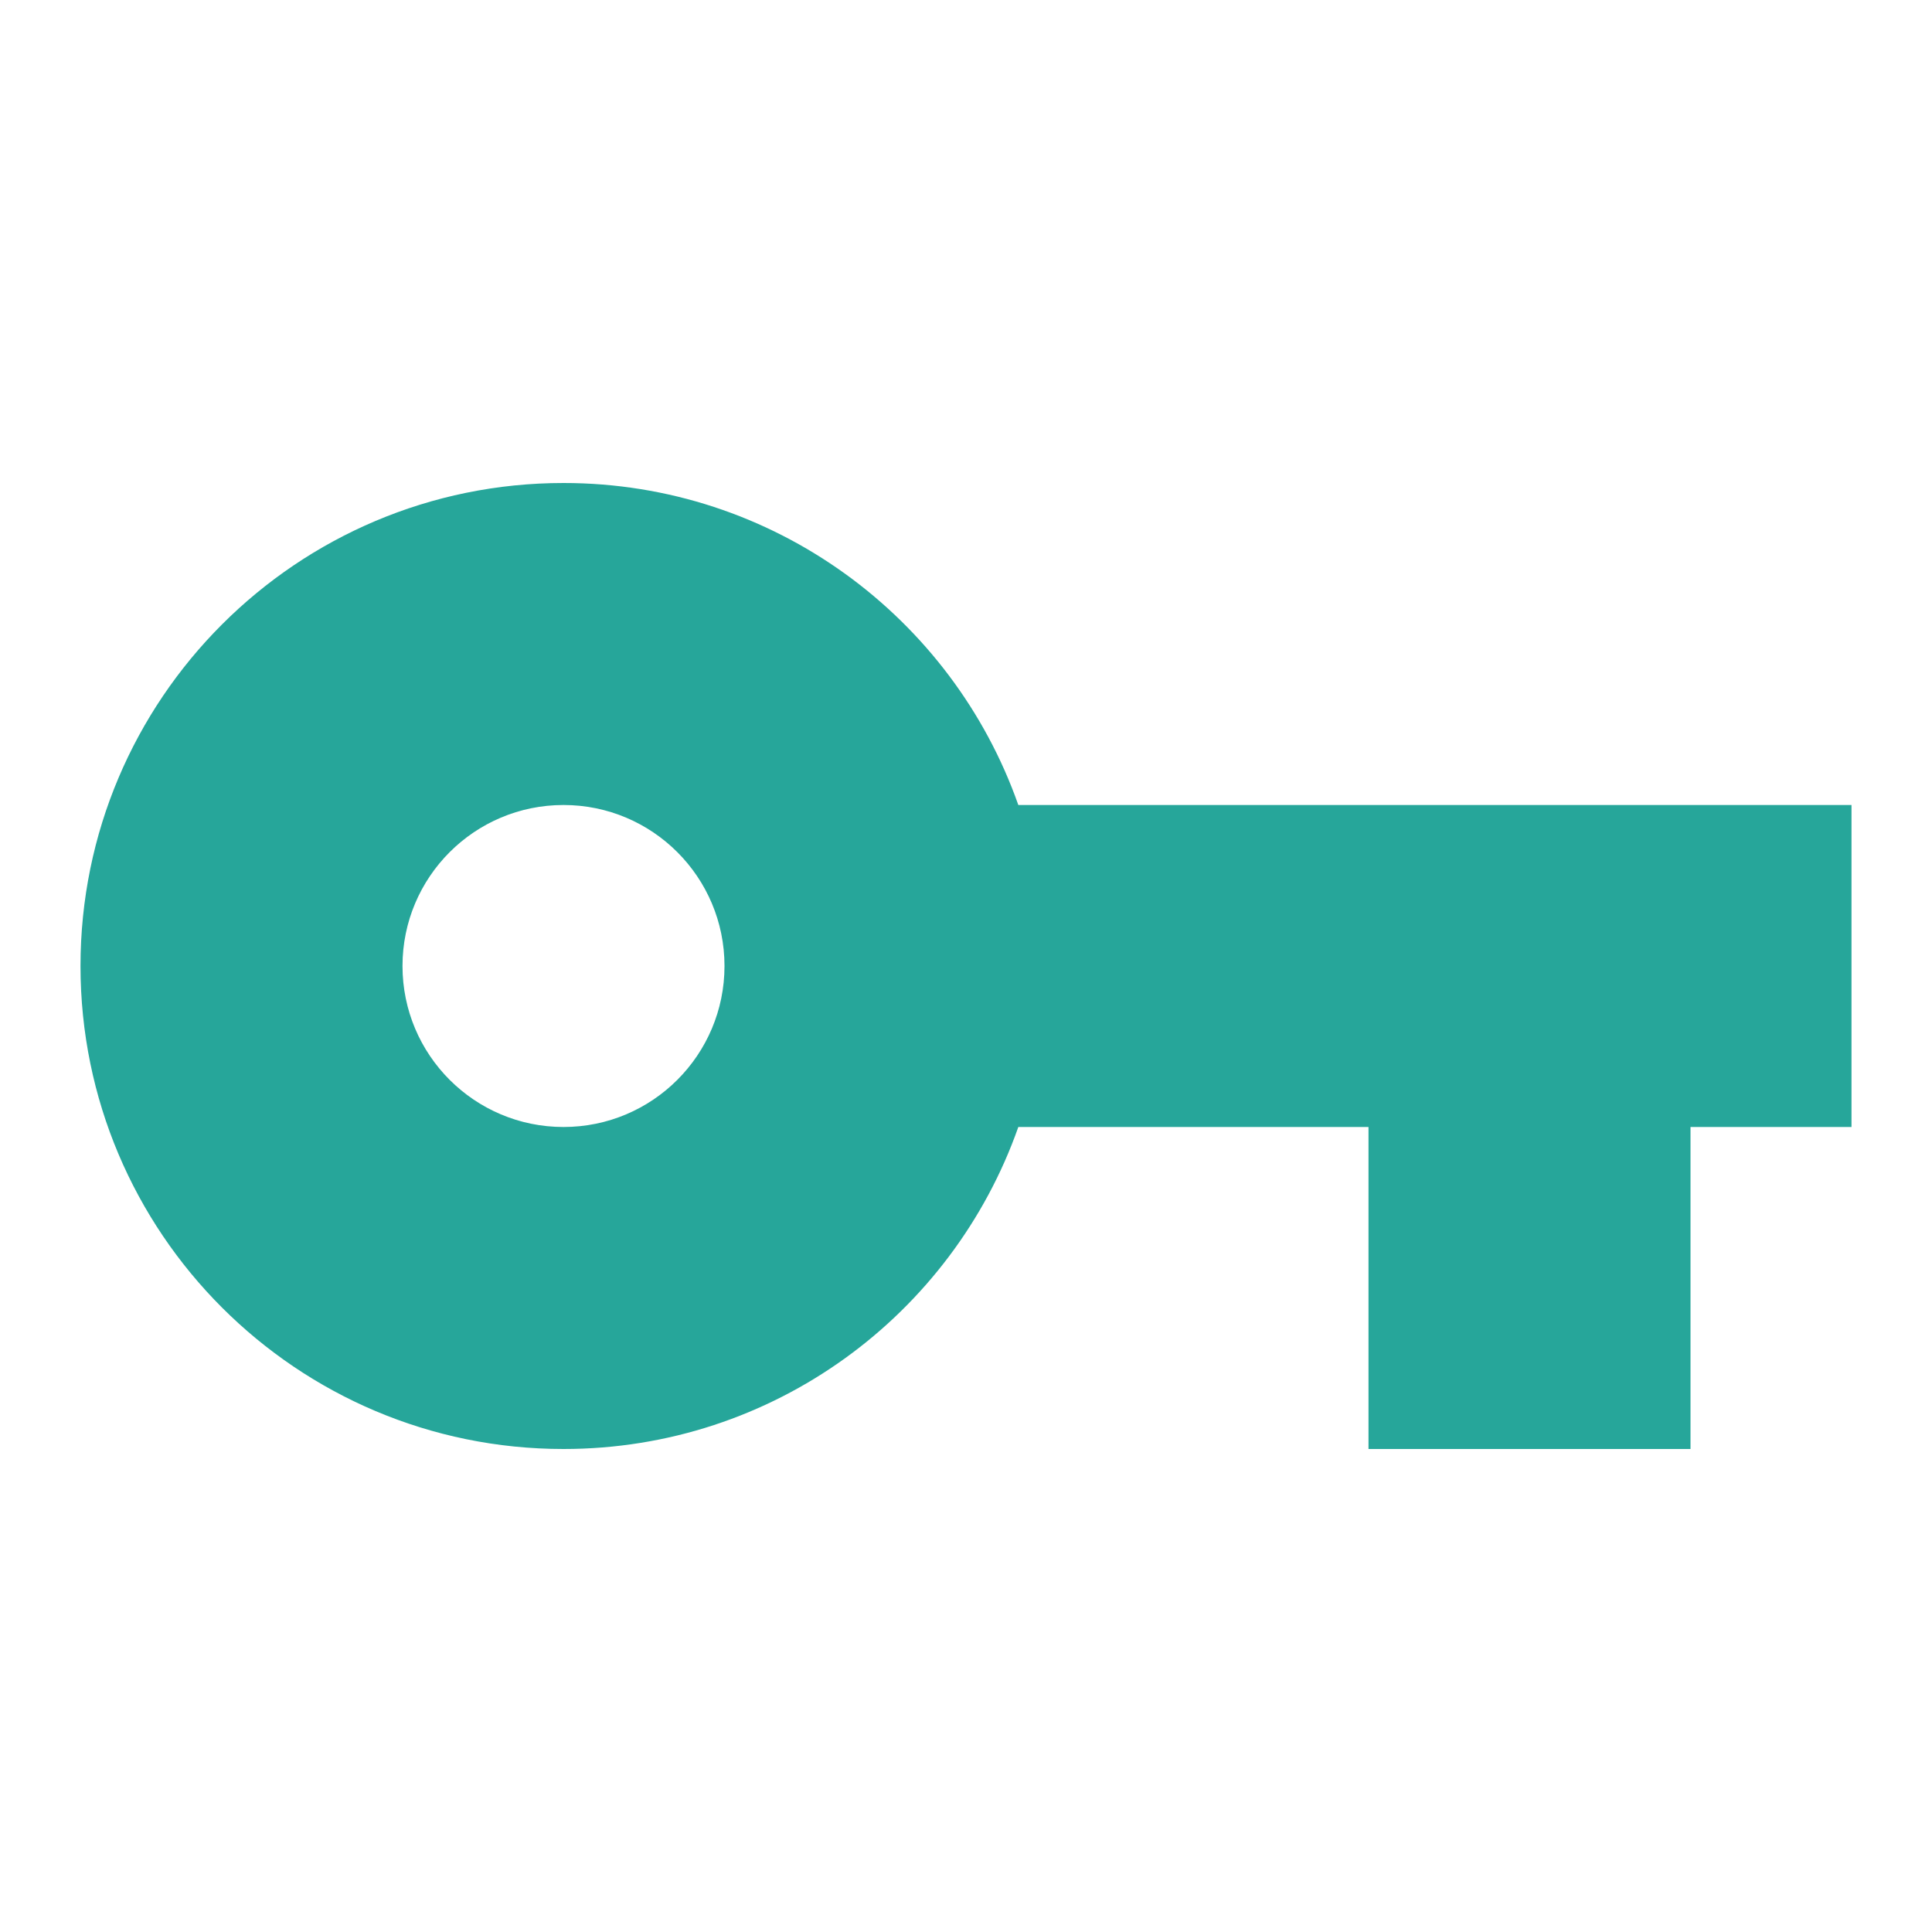
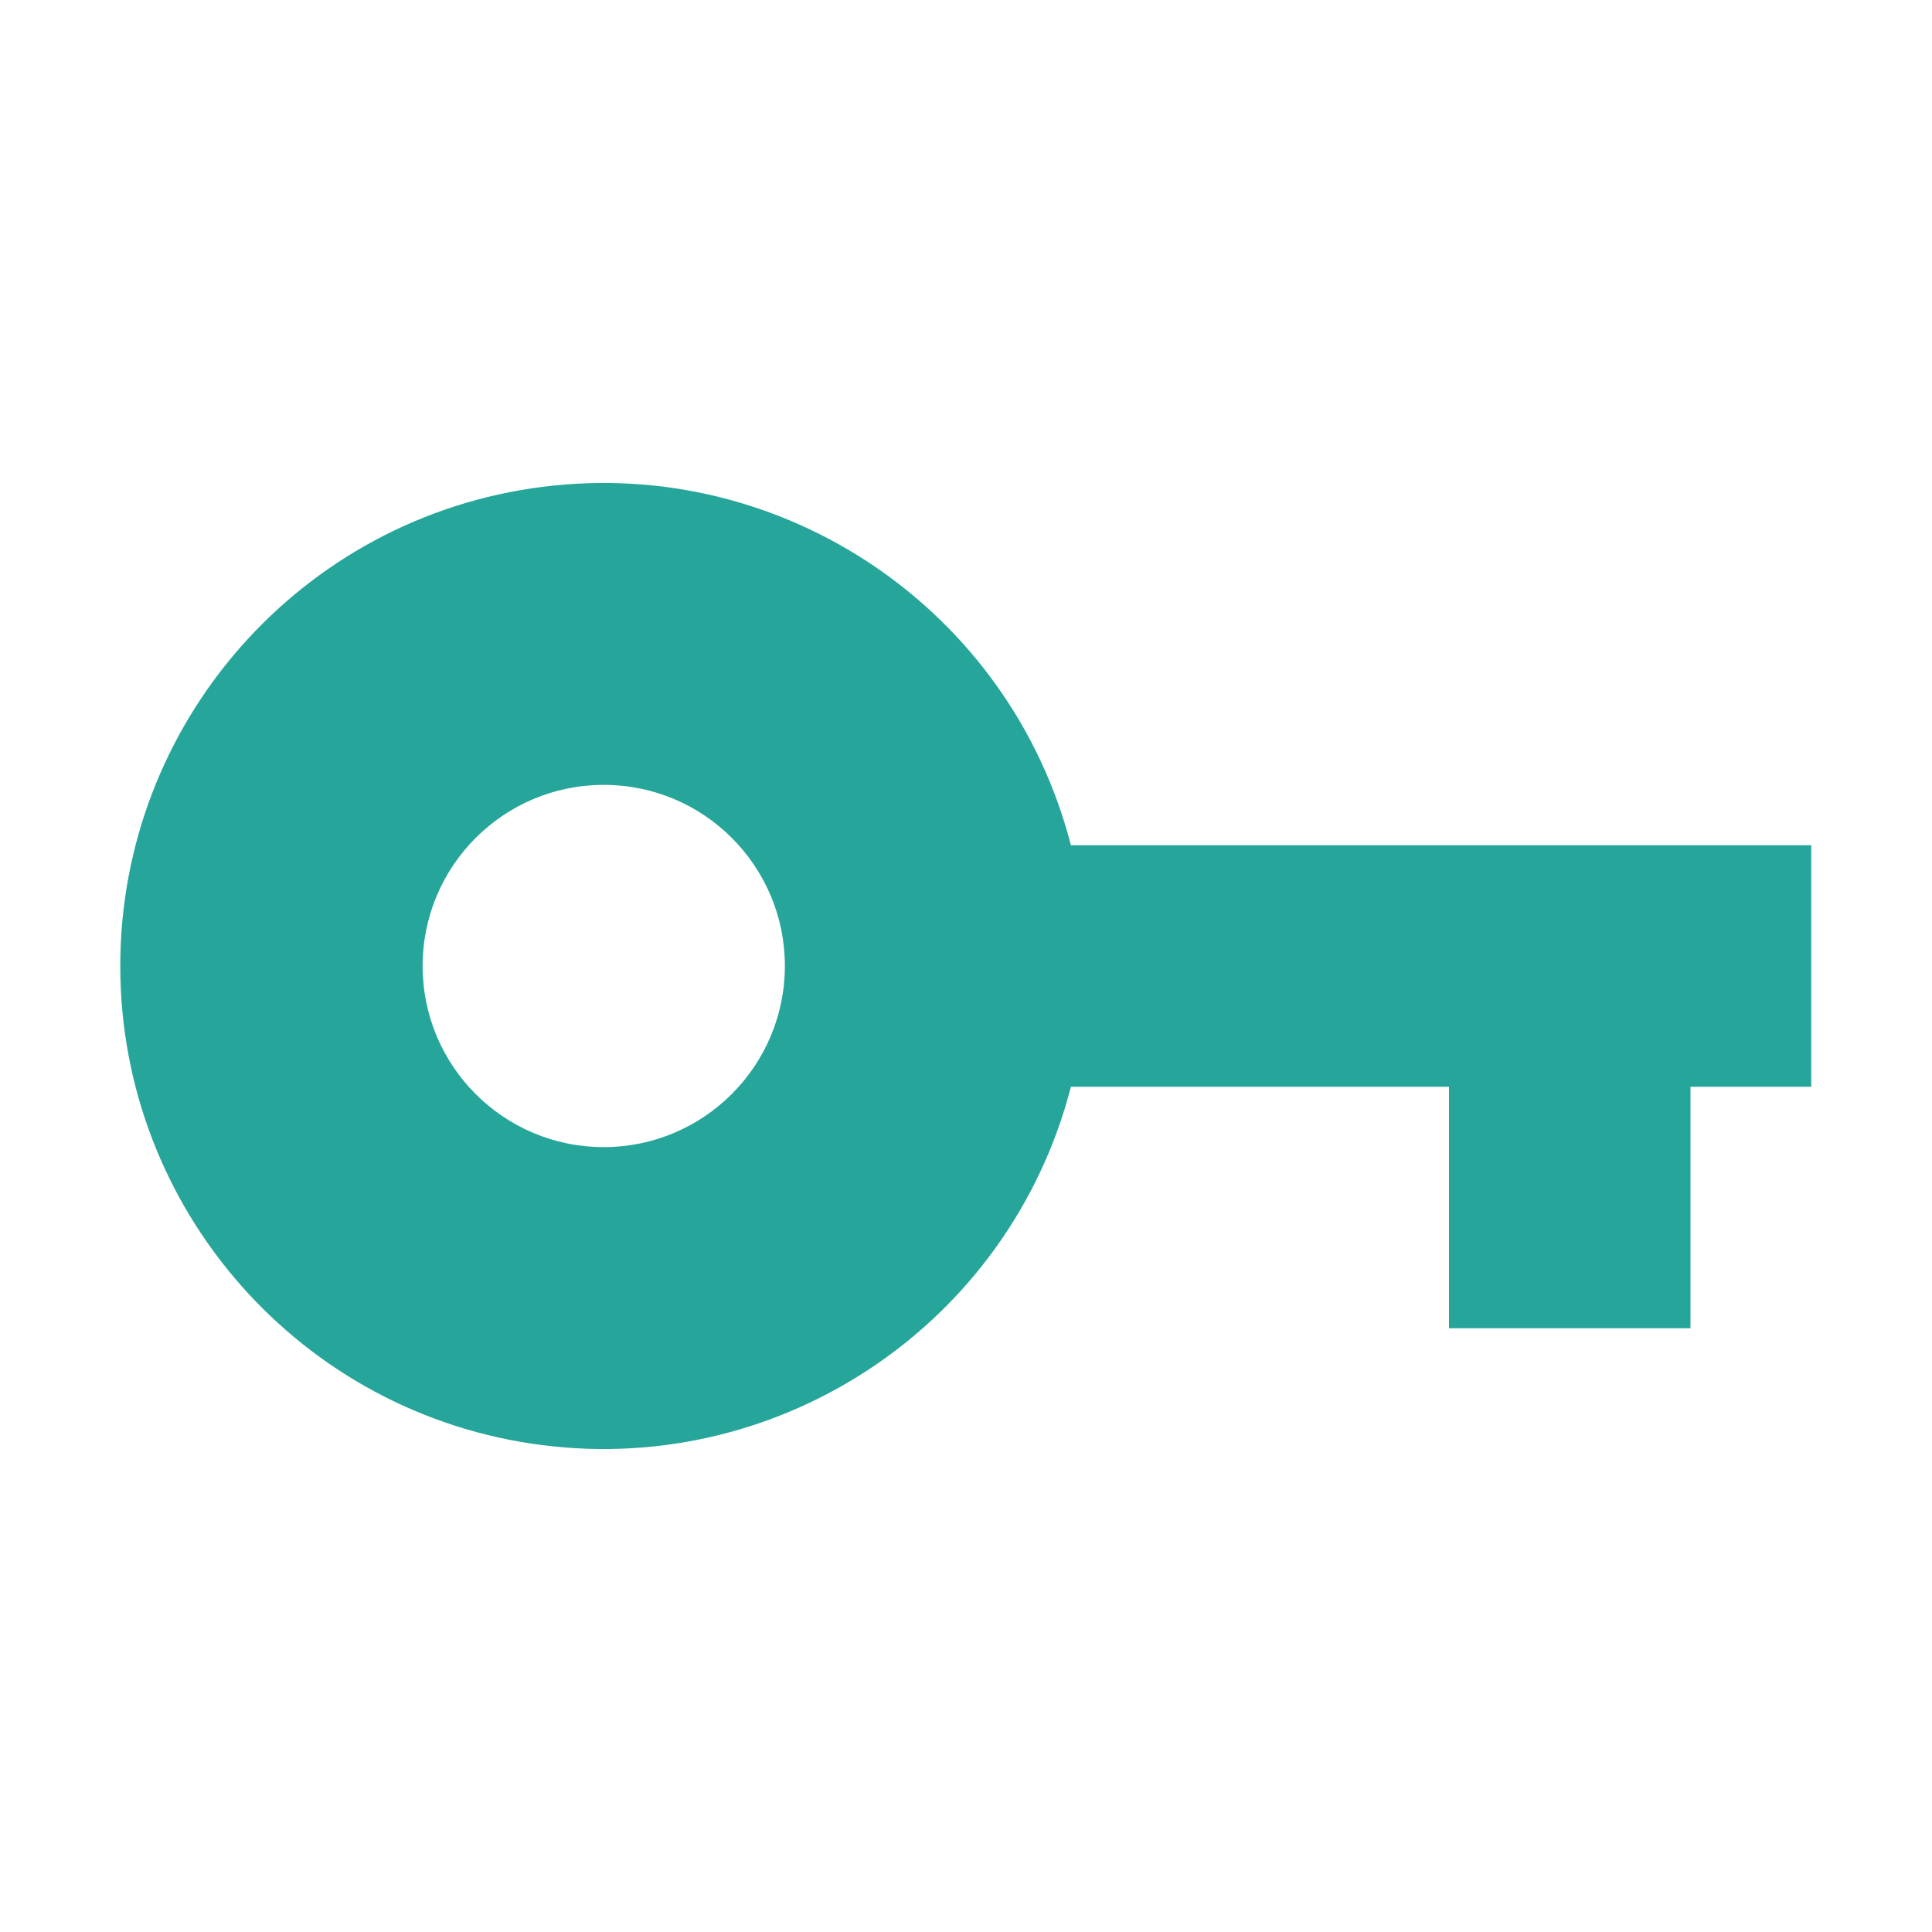
- <svg xmlns="http://www.w3.org/2000/svg" version="1.1" viewBox="0 0 24 24">
-   <path d="m7 14a2 2 0 0 1 -2 -2 2 2 0 0 1 2 -2 2 2 0 0 1 2 2 2 2 0 0 1 -2 2m5.65-4c-.82-2.33-3.04-4-5.65-4a6 6 0 0 0 -6 6 6 6 0 0 0 6 6c2.61 0 4.83-1.67 5.65-4h4.35v4h4v-4h2v-4z" fill="#26a69a" />
+ <svg xmlns="http://www.w3.org/2000/svg" viewBox="0 0 32 32">
+   <path fill="#26a69a" d="M30 14H17.738a8 8 0 1 0 0 4H24v4h4v-4h2Zm-20 5a3 3 0 1 1 3-3 3.003 3.003 0 0 1-3 3" />
</svg>
